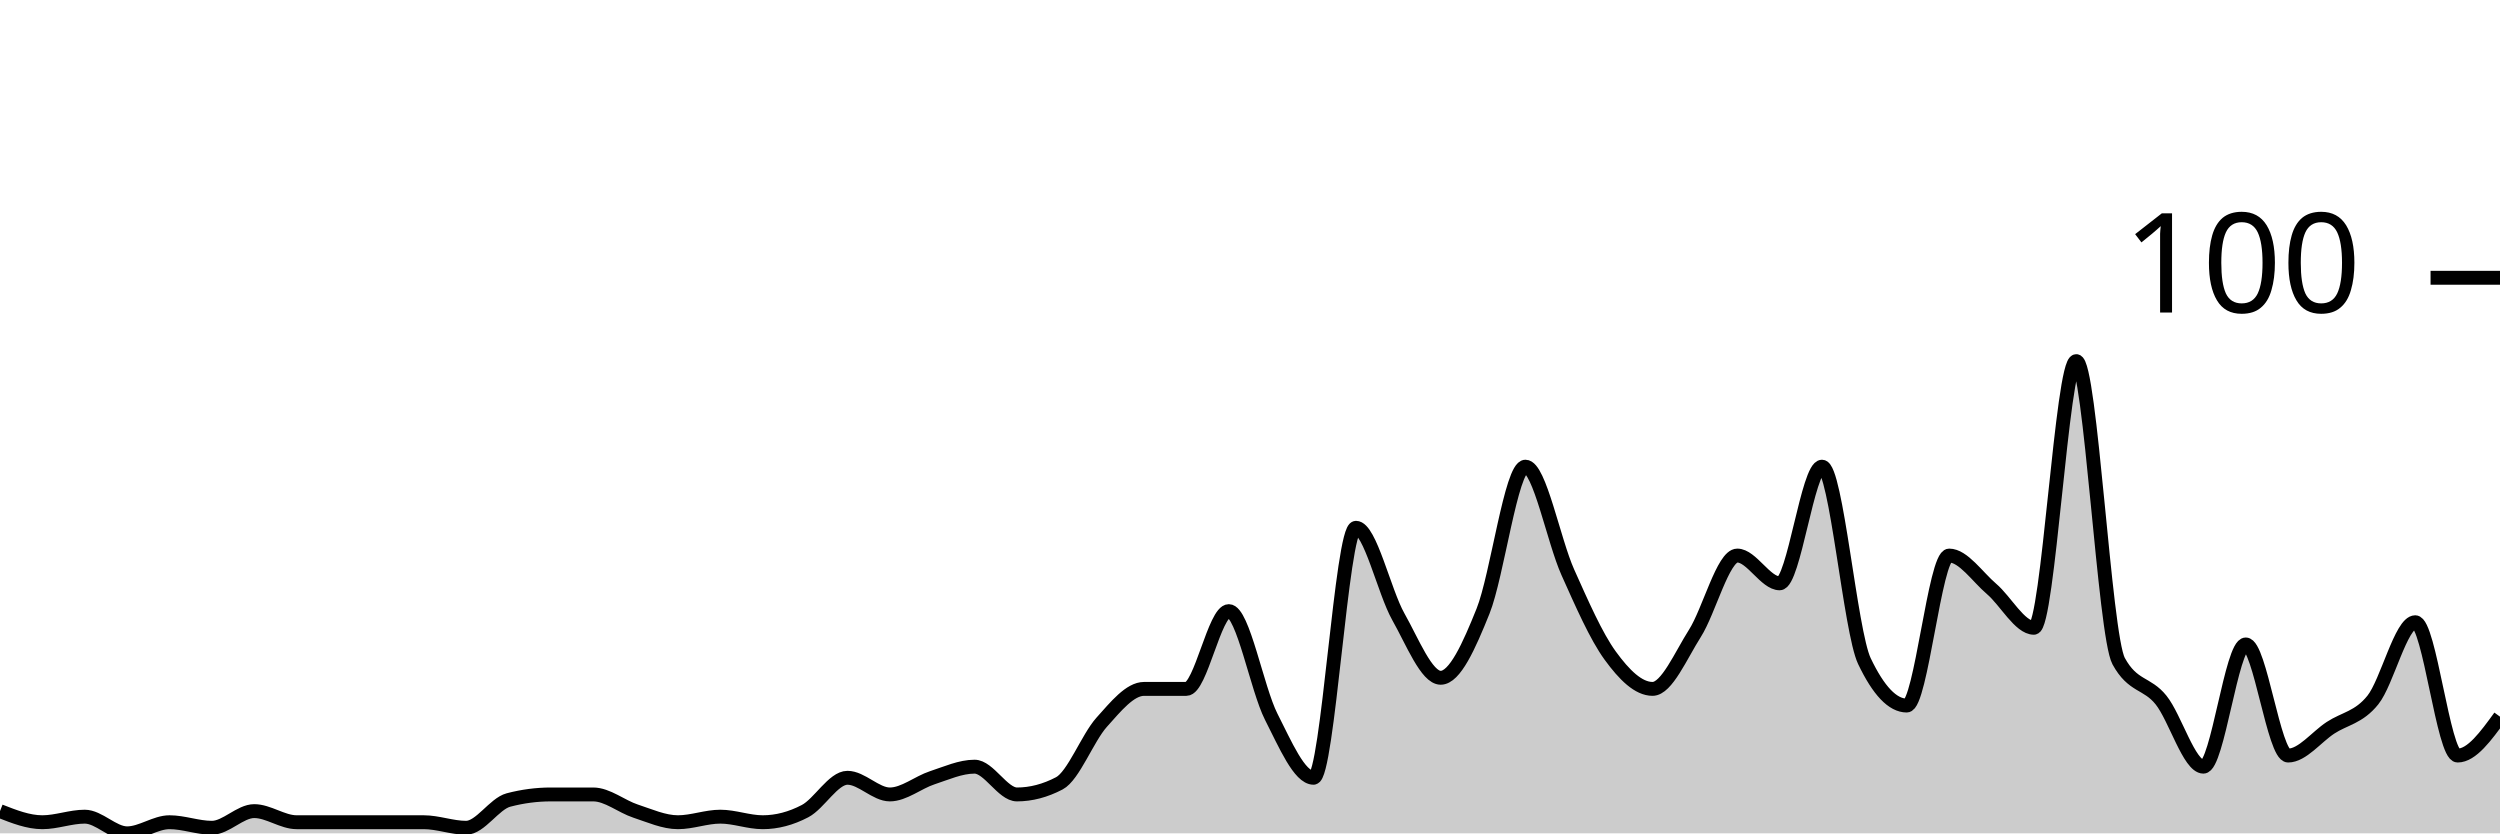
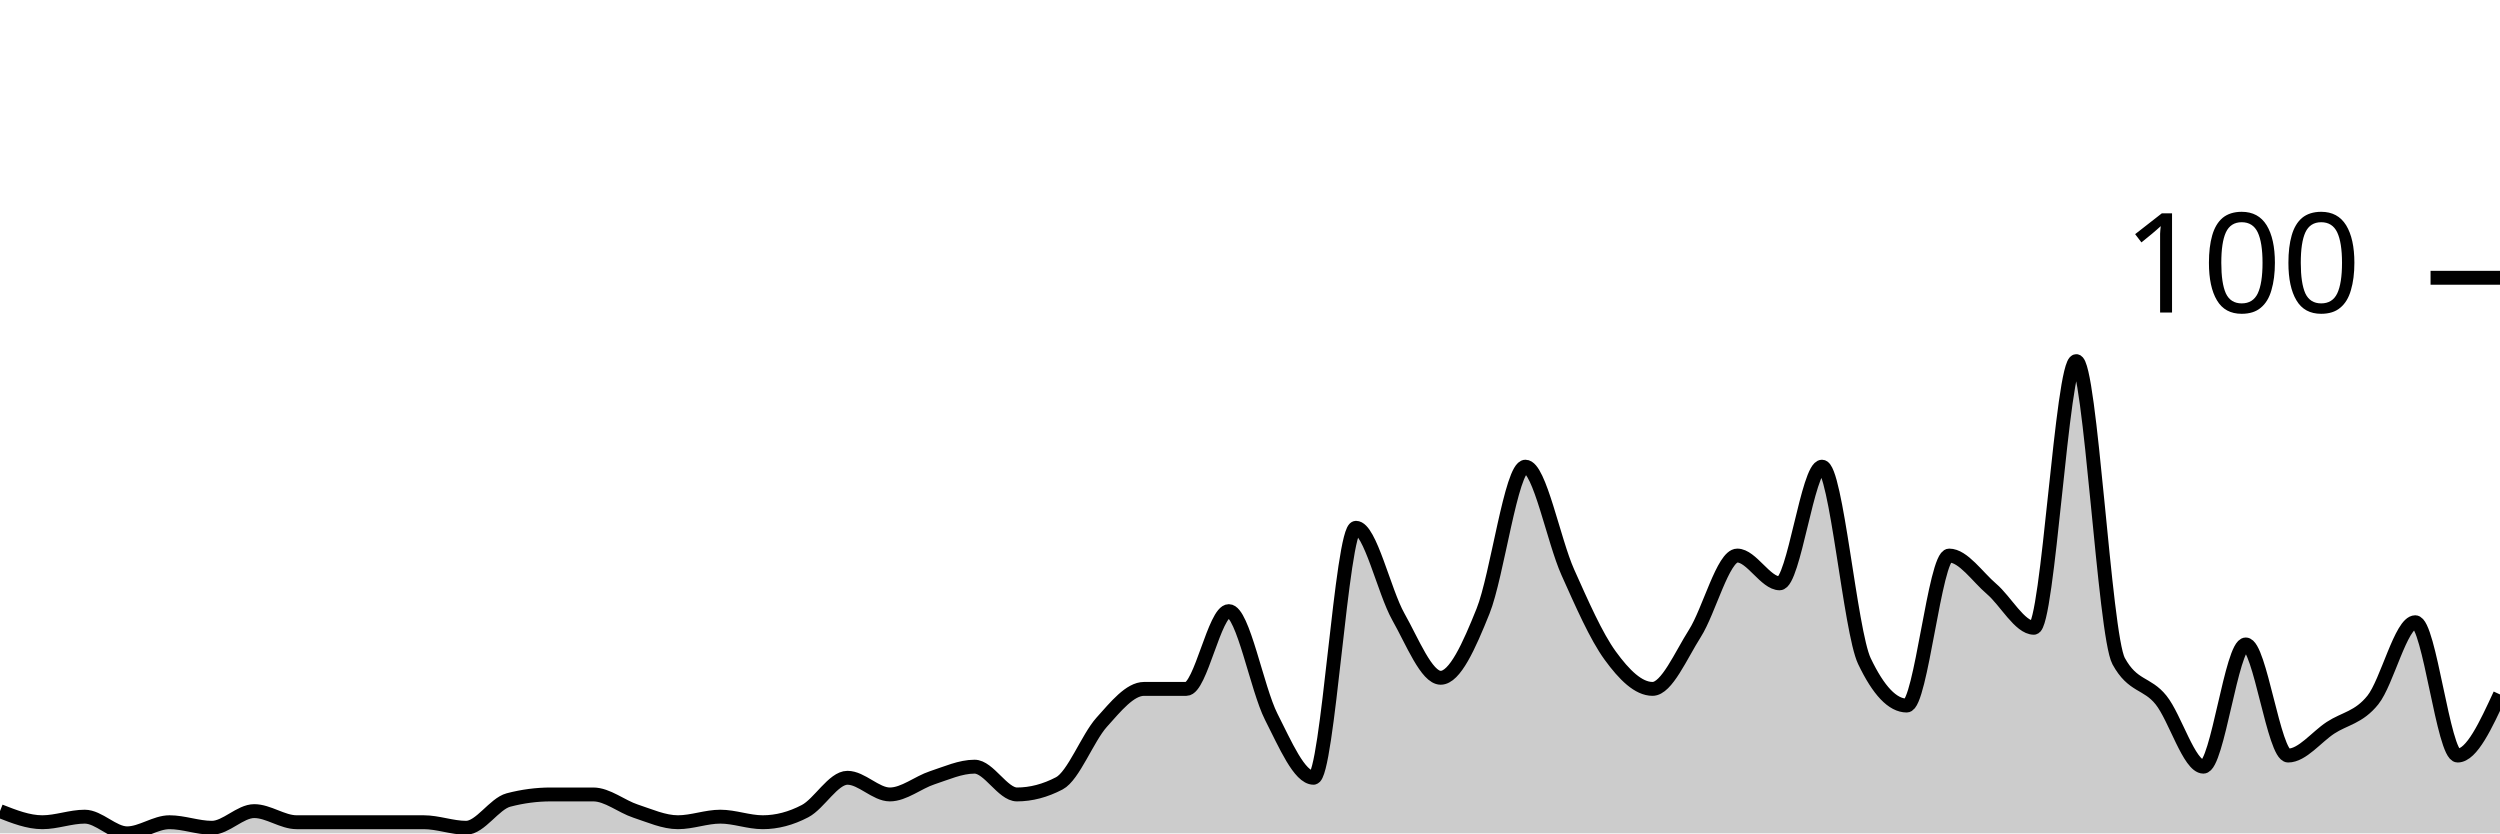
<svg xmlns="http://www.w3.org/2000/svg" viewBox="0 0 180 60">
  <g transform="translate(0,20)">
-     <path class="area" fill="rgba(0, 0, 0, 0.2)" d="M0,38.4C1.017,38.8,2.034,39.2,3.051,39.2C4.068,39.2,5.085,38.8,6.102,38.8C7.119,38.8,8.136,40,9.153,40C10.169,40,11.186,39.2,12.203,39.2C13.22,39.2,14.237,39.6,15.254,39.6C16.271,39.6,17.288,38.4,18.305,38.4C19.322,38.4,20.339,39.2,21.356,39.2C22.373,39.2,23.39,39.2,24.407,39.2C25.424,39.2,26.441,39.2,27.458,39.2C28.475,39.2,29.492,39.2,30.508,39.2C31.525,39.2,32.542,39.6,33.559,39.6C34.576,39.6,35.593,37.867,36.61,37.6C37.627,37.333,38.644,37.2,39.661,37.2C40.678,37.2,41.695,37.2,42.712,37.2C43.729,37.2,44.746,38.067,45.763,38.4C46.78,38.733,47.797,39.2,48.814,39.2C49.831,39.2,50.847,38.8,51.864,38.8C52.881,38.8,53.898,39.2,54.915,39.2C55.932,39.2,56.949,38.933,57.966,38.4C58.983,37.867,60,36,61.017,36C62.034,36,63.051,37.2,64.068,37.2C65.085,37.2,66.102,36.333,67.119,36C68.136,35.667,69.153,35.2,70.169,35.2C71.186,35.2,72.203,37.2,73.22,37.2C74.237,37.2,75.254,36.933,76.271,36.4C77.288,35.867,78.305,33.133,79.322,32C80.339,30.867,81.356,29.6,82.373,29.6C83.39,29.6,84.407,29.6,85.424,29.6C86.441,29.6,87.458,24,88.475,24C89.492,24,90.508,29.6,91.525,31.6C92.542,33.6,93.559,36,94.576,36C95.593,36,96.61,18,97.627,18C98.644,18,99.661,22.6,100.678,24.4C101.695,26.2,102.712,28.8,103.729,28.8C104.746,28.8,105.763,26.533,106.78,24C107.797,21.467,108.814,13.6,109.831,13.6C110.847,13.6,111.864,18.933,112.881,21.2C113.898,23.467,114.915,25.8,115.932,27.2C116.949,28.6,117.966,29.6,118.983,29.6C120,29.6,121.017,27.2,122.034,25.6C123.051,24,124.068,20,125.085,20C126.102,20,127.119,22,128.136,22C129.153,22,130.169,13.6,131.186,13.6C132.203,13.6,133.22,25.467,134.237,27.6C135.254,29.733,136.271,30.8,137.288,30.8C138.305,30.8,139.322,20,140.339,20C141.356,20,142.373,21.533,143.39,22.4C144.407,23.267,145.424,25.2,146.441,25.2C147.458,25.2,148.475,6,149.492,6C150.508,6,151.525,25.733,152.542,27.6C153.559,29.467,154.576,29.133,155.593,30.4C156.61,31.667,157.627,35.2,158.644,35.2C159.661,35.2,160.678,26.4,161.695,26.4C162.712,26.4,163.729,34.4,164.746,34.4C165.763,34.4,166.78,33.067,167.797,32.4C168.814,31.733,169.831,31.667,170.847,30.4C171.864,29.133,172.881,24.8,173.898,24.8C174.915,24.8,175.932,34.4,176.949,34.4C177.966,34.4,178.983,33,180,31.6L180,40C178.983,40,177.966,40,176.949,40C175.932,40,174.915,40,173.898,40C172.881,40,171.864,40,170.847,40C169.831,40,168.814,40,167.797,40C166.78,40,165.763,40,164.746,40C163.729,40,162.712,40,161.695,40C160.678,40,159.661,40,158.644,40C157.627,40,156.61,40,155.593,40C154.576,40,153.559,40,152.542,40C151.525,40,150.508,40,149.492,40C148.475,40,147.458,40,146.441,40C145.424,40,144.407,40,143.39,40C142.373,40,141.356,40,140.339,40C139.322,40,138.305,40,137.288,40C136.271,40,135.254,40,134.237,40C133.22,40,132.203,40,131.186,40C130.169,40,129.153,40,128.136,40C127.119,40,126.102,40,125.085,40C124.068,40,123.051,40,122.034,40C121.017,40,120,40,118.983,40C117.966,40,116.949,40,115.932,40C114.915,40,113.898,40,112.881,40C111.864,40,110.847,40,109.831,40C108.814,40,107.797,40,106.78,40C105.763,40,104.746,40,103.729,40C102.712,40,101.695,40,100.678,40C99.661,40,98.644,40,97.627,40C96.61,40,95.593,40,94.576,40C93.559,40,92.542,40,91.525,40C90.508,40,89.492,40,88.475,40C87.458,40,86.441,40,85.424,40C84.407,40,83.39,40,82.373,40C81.356,40,80.339,40,79.322,40C78.305,40,77.288,40,76.271,40C75.254,40,74.237,40,73.22,40C72.203,40,71.186,40,70.169,40C69.153,40,68.136,40,67.119,40C66.102,40,65.085,40,64.068,40C63.051,40,62.034,40,61.017,40C60,40,58.983,40,57.966,40C56.949,40,55.932,40,54.915,40C53.898,40,52.881,40,51.864,40C50.847,40,49.831,40,48.814,40C47.797,40,46.78,40,45.763,40C44.746,40,43.729,40,42.712,40C41.695,40,40.678,40,39.661,40C38.644,40,37.627,40,36.61,40C35.593,40,34.576,40,33.559,40C32.542,40,31.525,40,30.508,40C29.492,40,28.475,40,27.458,40C26.441,40,25.424,40,24.407,40C23.39,40,22.373,40,21.356,40C20.339,40,19.322,40,18.305,40C17.288,40,16.271,40,15.254,40C14.237,40,13.22,40,12.203,40C11.186,40,10.169,40,9.153,40C8.136,40,7.119,40,6.102,40C5.085,40,4.068,40,3.051,40C2.034,40,1.017,40,0,40Z" />
-     <path class="line" stroke="black" fill="none" d="M0,38.4C1.017,38.8,2.034,39.2,3.051,39.2C4.068,39.2,5.085,38.8,6.102,38.8C7.119,38.8,8.136,40,9.153,40C10.169,40,11.186,39.2,12.203,39.2C13.22,39.2,14.237,39.6,15.254,39.6C16.271,39.6,17.288,38.4,18.305,38.4C19.322,38.4,20.339,39.2,21.356,39.2C22.373,39.2,23.39,39.2,24.407,39.2C25.424,39.2,26.441,39.2,27.458,39.2C28.475,39.2,29.492,39.2,30.508,39.2C31.525,39.2,32.542,39.6,33.559,39.6C34.576,39.6,35.593,37.867,36.61,37.6C37.627,37.333,38.644,37.2,39.661,37.2C40.678,37.2,41.695,37.2,42.712,37.2C43.729,37.2,44.746,38.067,45.763,38.4C46.78,38.733,47.797,39.2,48.814,39.2C49.831,39.2,50.847,38.8,51.864,38.8C52.881,38.8,53.898,39.2,54.915,39.2C55.932,39.2,56.949,38.933,57.966,38.4C58.983,37.867,60,36,61.017,36C62.034,36,63.051,37.2,64.068,37.2C65.085,37.2,66.102,36.333,67.119,36C68.136,35.667,69.153,35.2,70.169,35.2C71.186,35.2,72.203,37.2,73.22,37.2C74.237,37.2,75.254,36.933,76.271,36.4C77.288,35.867,78.305,33.133,79.322,32C80.339,30.867,81.356,29.6,82.373,29.6C83.39,29.6,84.407,29.6,85.424,29.6C86.441,29.6,87.458,24,88.475,24C89.492,24,90.508,29.6,91.525,31.6C92.542,33.6,93.559,36,94.576,36C95.593,36,96.61,18,97.627,18C98.644,18,99.661,22.6,100.678,24.4C101.695,26.2,102.712,28.8,103.729,28.8C104.746,28.8,105.763,26.533,106.78,24C107.797,21.467,108.814,13.6,109.831,13.6C110.847,13.6,111.864,18.933,112.881,21.2C113.898,23.467,114.915,25.8,115.932,27.2C116.949,28.6,117.966,29.6,118.983,29.6C120,29.6,121.017,27.2,122.034,25.6C123.051,24,124.068,20,125.085,20C126.102,20,127.119,22,128.136,22C129.153,22,130.169,13.6,131.186,13.6C132.203,13.6,133.22,25.467,134.237,27.6C135.254,29.733,136.271,30.8,137.288,30.8C138.305,30.8,139.322,20,140.339,20C141.356,20,142.373,21.533,143.39,22.4C144.407,23.267,145.424,25.2,146.441,25.2C147.458,25.2,148.475,6,149.492,6C150.508,6,151.525,25.733,152.542,27.6C153.559,29.467,154.576,29.133,155.593,30.4C156.61,31.667,157.627,35.2,158.644,35.2C159.661,35.2,160.678,26.4,161.695,26.4C162.712,26.4,163.729,34.4,164.746,34.4C165.763,34.4,166.78,33.067,167.797,32.4C168.814,31.733,169.831,31.667,170.847,30.4C171.864,29.133,172.881,24.8,173.898,24.8C174.915,24.8,175.932,34.4,176.949,34.4C177.966,34.4,178.983,33,180,31.6" />
+     <path class="area" fill="rgba(0, 0, 0, 0.2)" d="M0,38.4C1.017,38.8,2.034,39.2,3.051,39.2C4.068,39.2,5.085,38.8,6.102,38.8C7.119,38.8,8.136,40,9.153,40C10.169,40,11.186,39.2,12.203,39.2C13.22,39.2,14.237,39.6,15.254,39.6C16.271,39.6,17.288,38.4,18.305,38.4C19.322,38.4,20.339,39.2,21.356,39.2C22.373,39.2,23.39,39.2,24.407,39.2C25.424,39.2,26.441,39.2,27.458,39.2C28.475,39.2,29.492,39.2,30.508,39.2C31.525,39.2,32.542,39.6,33.559,39.6C34.576,39.6,35.593,37.867,36.61,37.6C37.627,37.333,38.644,37.2,39.661,37.2C40.678,37.2,41.695,37.2,42.712,37.2C43.729,37.2,44.746,38.067,45.763,38.4C46.78,38.733,47.797,39.2,48.814,39.2C49.831,39.2,50.847,38.8,51.864,38.8C52.881,38.8,53.898,39.2,54.915,39.2C55.932,39.2,56.949,38.933,57.966,38.4C58.983,37.867,60,36,61.017,36C62.034,36,63.051,37.2,64.068,37.2C65.085,37.2,66.102,36.333,67.119,36C68.136,35.667,69.153,35.2,70.169,35.2C71.186,35.2,72.203,37.2,73.22,37.2C74.237,37.2,75.254,36.933,76.271,36.4C77.288,35.867,78.305,33.133,79.322,32C80.339,30.867,81.356,29.6,82.373,29.6C83.39,29.6,84.407,29.6,85.424,29.6C86.441,29.6,87.458,24,88.475,24C89.492,24,90.508,29.6,91.525,31.6C92.542,33.6,93.559,36,94.576,36C95.593,36,96.61,18,97.627,18C98.644,18,99.661,22.6,100.678,24.4C101.695,26.2,102.712,28.8,103.729,28.8C104.746,28.8,105.763,26.533,106.78,24C107.797,21.467,108.814,13.6,109.831,13.6C110.847,13.6,111.864,18.933,112.881,21.2C113.898,23.467,114.915,25.8,115.932,27.2C116.949,28.6,117.966,29.6,118.983,29.6C120,29.6,121.017,27.2,122.034,25.6C123.051,24,124.068,20,125.085,20C126.102,20,127.119,22,128.136,22C129.153,22,130.169,13.6,131.186,13.6C132.203,13.6,133.22,25.467,134.237,27.6C135.254,29.733,136.271,30.8,137.288,30.8C138.305,30.8,139.322,20,140.339,20C141.356,20,142.373,21.533,143.39,22.4C144.407,23.267,145.424,25.2,146.441,25.2C147.458,25.2,148.475,6,149.492,6C150.508,6,151.525,25.733,152.542,27.6C153.559,29.467,154.576,29.133,155.593,30.4C156.61,31.667,157.627,35.2,158.644,35.2C159.661,35.2,160.678,26.4,161.695,26.4C162.712,26.4,163.729,34.4,164.746,34.4C165.763,34.4,166.78,33.067,167.797,32.4C168.814,31.733,169.831,31.667,170.847,30.4C171.864,29.133,172.881,24.8,173.898,24.8C174.915,24.8,175.932,34.4,176.949,34.4C177.966,34.4,178.983,32.2,180,30L180,40C178.983,40,177.966,40,176.949,40C175.932,40,174.915,40,173.898,40C172.881,40,171.864,40,170.847,40C169.831,40,168.814,40,167.797,40C166.78,40,165.763,40,164.746,40C163.729,40,162.712,40,161.695,40C160.678,40,159.661,40,158.644,40C157.627,40,156.61,40,155.593,40C154.576,40,153.559,40,152.542,40C151.525,40,150.508,40,149.492,40C148.475,40,147.458,40,146.441,40C145.424,40,144.407,40,143.39,40C142.373,40,141.356,40,140.339,40C139.322,40,138.305,40,137.288,40C136.271,40,135.254,40,134.237,40C133.22,40,132.203,40,131.186,40C130.169,40,129.153,40,128.136,40C127.119,40,126.102,40,125.085,40C124.068,40,123.051,40,122.034,40C121.017,40,120,40,118.983,40C117.966,40,116.949,40,115.932,40C114.915,40,113.898,40,112.881,40C111.864,40,110.847,40,109.831,40C108.814,40,107.797,40,106.78,40C105.763,40,104.746,40,103.729,40C102.712,40,101.695,40,100.678,40C99.661,40,98.644,40,97.627,40C96.61,40,95.593,40,94.576,40C93.559,40,92.542,40,91.525,40C90.508,40,89.492,40,88.475,40C87.458,40,86.441,40,85.424,40C84.407,40,83.39,40,82.373,40C81.356,40,80.339,40,79.322,40C78.305,40,77.288,40,76.271,40C75.254,40,74.237,40,73.22,40C72.203,40,71.186,40,70.169,40C69.153,40,68.136,40,67.119,40C66.102,40,65.085,40,64.068,40C63.051,40,62.034,40,61.017,40C60,40,58.983,40,57.966,40C56.949,40,55.932,40,54.915,40C53.898,40,52.881,40,51.864,40C50.847,40,49.831,40,48.814,40C47.797,40,46.78,40,45.763,40C44.746,40,43.729,40,42.712,40C41.695,40,40.678,40,39.661,40C38.644,40,37.627,40,36.61,40C35.593,40,34.576,40,33.559,40C32.542,40,31.525,40,30.508,40C29.492,40,28.475,40,27.458,40C26.441,40,25.424,40,24.407,40C23.39,40,22.373,40,21.356,40C20.339,40,19.322,40,18.305,40C17.288,40,16.271,40,15.254,40C14.237,40,13.22,40,12.203,40C11.186,40,10.169,40,9.153,40C8.136,40,7.119,40,6.102,40C5.085,40,4.068,40,3.051,40C2.034,40,1.017,40,0,40Z" />
+     <path class="line" stroke="black" fill="none" d="M0,38.4C1.017,38.8,2.034,39.2,3.051,39.2C4.068,39.2,5.085,38.8,6.102,38.8C7.119,38.8,8.136,40,9.153,40C10.169,40,11.186,39.2,12.203,39.2C13.22,39.2,14.237,39.6,15.254,39.6C16.271,39.6,17.288,38.4,18.305,38.4C19.322,38.4,20.339,39.2,21.356,39.2C22.373,39.2,23.39,39.2,24.407,39.2C25.424,39.2,26.441,39.2,27.458,39.2C28.475,39.2,29.492,39.2,30.508,39.2C31.525,39.2,32.542,39.6,33.559,39.6C34.576,39.6,35.593,37.867,36.61,37.6C37.627,37.333,38.644,37.2,39.661,37.2C40.678,37.2,41.695,37.2,42.712,37.2C43.729,37.2,44.746,38.067,45.763,38.4C46.78,38.733,47.797,39.2,48.814,39.2C49.831,39.2,50.847,38.8,51.864,38.8C52.881,38.8,53.898,39.2,54.915,39.2C55.932,39.2,56.949,38.933,57.966,38.4C58.983,37.867,60,36,61.017,36C62.034,36,63.051,37.2,64.068,37.2C65.085,37.2,66.102,36.333,67.119,36C68.136,35.667,69.153,35.2,70.169,35.2C71.186,35.2,72.203,37.2,73.22,37.2C74.237,37.2,75.254,36.933,76.271,36.4C77.288,35.867,78.305,33.133,79.322,32C80.339,30.867,81.356,29.6,82.373,29.6C83.39,29.6,84.407,29.6,85.424,29.6C86.441,29.6,87.458,24,88.475,24C89.492,24,90.508,29.6,91.525,31.6C92.542,33.6,93.559,36,94.576,36C95.593,36,96.61,18,97.627,18C98.644,18,99.661,22.6,100.678,24.4C101.695,26.2,102.712,28.8,103.729,28.8C104.746,28.8,105.763,26.533,106.78,24C107.797,21.467,108.814,13.6,109.831,13.6C110.847,13.6,111.864,18.933,112.881,21.2C113.898,23.467,114.915,25.8,115.932,27.2C116.949,28.6,117.966,29.6,118.983,29.6C120,29.6,121.017,27.2,122.034,25.6C123.051,24,124.068,20,125.085,20C126.102,20,127.119,22,128.136,22C129.153,22,130.169,13.6,131.186,13.6C132.203,13.6,133.22,25.467,134.237,27.6C135.254,29.733,136.271,30.8,137.288,30.8C138.305,30.8,139.322,20,140.339,20C141.356,20,142.373,21.533,143.39,22.4C144.407,23.267,145.424,25.2,146.441,25.2C147.458,25.2,148.475,6,149.492,6C150.508,6,151.525,25.733,152.542,27.6C153.559,29.467,154.576,29.133,155.593,30.4C156.61,31.667,157.627,35.2,158.644,35.2C159.661,35.2,160.678,26.4,161.695,26.4C162.712,26.4,163.729,34.4,164.746,34.4C165.763,34.4,166.78,33.067,167.797,32.4C168.814,31.733,169.831,31.667,170.847,30.4C171.864,29.133,172.881,24.8,173.898,24.8C174.915,24.8,175.932,34.4,176.949,34.4C177.966,34.4,178.983,32.2,180,30" />
    <path class="axis-ceiling" stroke-width="1" stroke="black" fill="none" d="M175,0L180,0" />
    <text class="axis-ceiling-label" font-family="sans-serif" text-anchor="end" font-size="10px" x="170" y="2.5">100</text>
  </g>
</svg>
